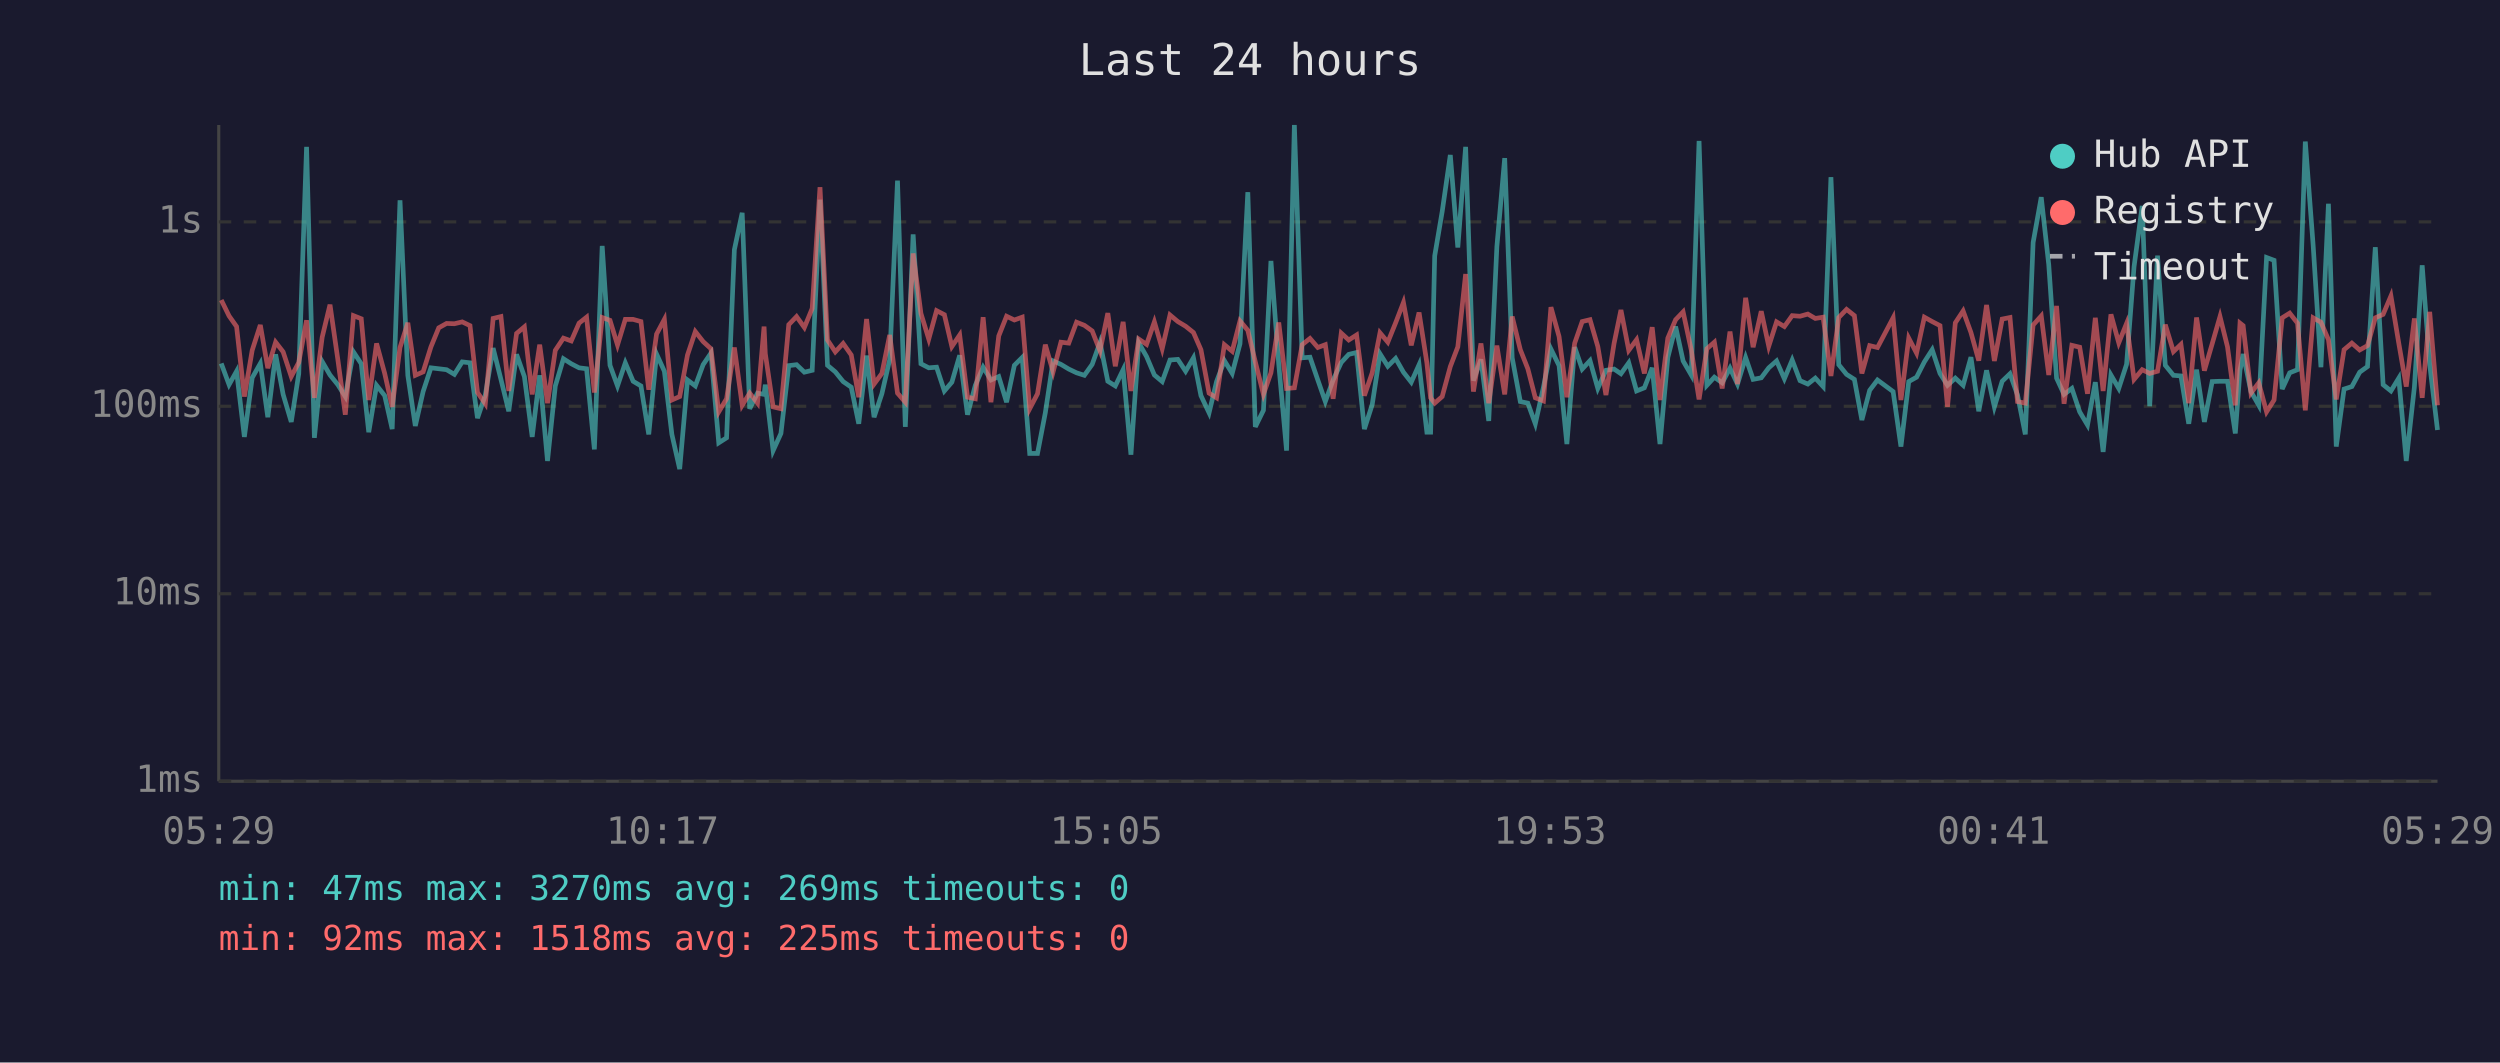
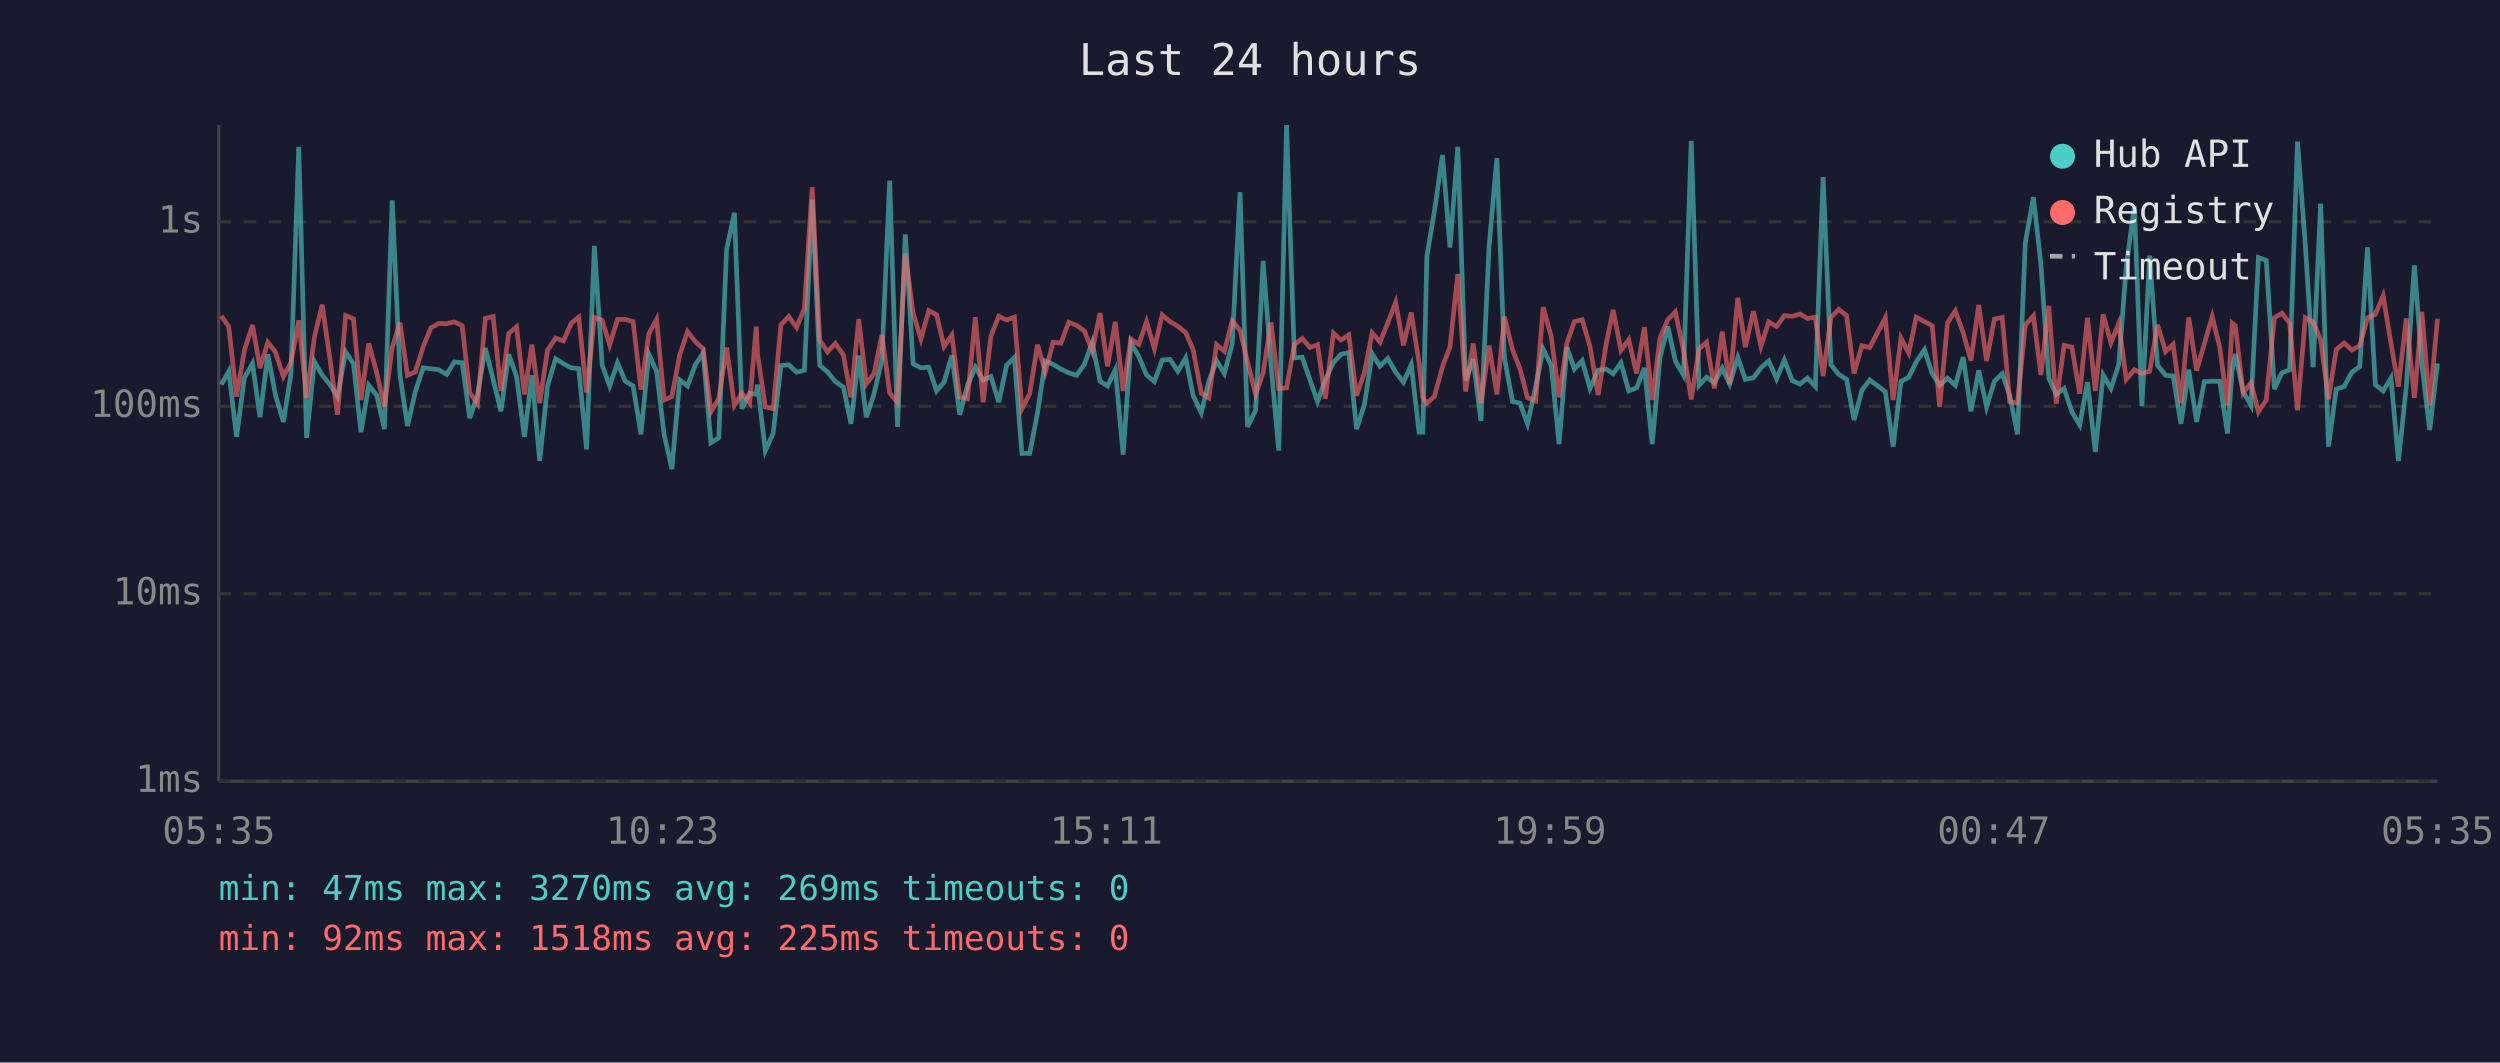
<svg xmlns="http://www.w3.org/2000/svg" viewBox="0 0 800 340" font-family="monospace" font-size="12">
  <rect width="800" height="340" fill="#1a1a2e" />
  <text x="400" y="24" fill="#e0e0e0" font-size="14" text-anchor="middle">Last 24 hours</text>
  <line x1="70" y1="40" x2="70" y2="250" stroke="#444" stroke-width="1" />
  <line x1="70" y1="250" x2="780" y2="250" stroke="#444" stroke-width="1" />
  <line x1="70" y1="250" x2="780" y2="250" stroke="#333" stroke-width="1" stroke-dasharray="4" />
  <text x="65" y="250" fill="#888" text-anchor="end" dominant-baseline="middle">1ms</text>
  <line x1="70" y1="190" x2="780" y2="190" stroke="#333" stroke-width="1" stroke-dasharray="4" />
  <text x="65" y="190" fill="#888" text-anchor="end" dominant-baseline="middle">10ms</text>
  <line x1="70" y1="130" x2="780" y2="130" stroke="#333" stroke-width="1" stroke-dasharray="4" />
  <text x="65" y="130" fill="#888" text-anchor="end" dominant-baseline="middle">100ms</text>
  <line x1="70" y1="71" x2="780" y2="71" stroke="#333" stroke-width="1" stroke-dasharray="4" />
  <text x="65" y="71" fill="#888" text-anchor="end" dominant-baseline="middle">1s</text>
-   <text x="70" y="270" fill="#888" text-anchor="middle">05:29</text>
-   <text x="212" y="270" fill="#888" text-anchor="middle">10:17</text>
-   <text x="354" y="270" fill="#888" text-anchor="middle">15:05</text>
-   <text x="496" y="270" fill="#888" text-anchor="middle">19:53</text>
-   <text x="638" y="270" fill="#888" text-anchor="middle">00:41</text>
-   <text x="780" y="270" fill="#888" text-anchor="middle">05:29</text>
-   <polyline points="70.8,116.3 73.3,123.1 75.7,118.8 78.2,139.8 80.7,120.9 83.3,116.3 85.7,133.5 88.2,113.4 90.6,126.2 93.2,135.0 95.6,119.6 98.1,47.0 100.6,140.1 103.1,115.7 105.6,120.0 108.1,123.1 110.5,126.9 113.1,112.6 115.6,116.4 118.0,138.3 120.5,123.3 123.1,126.6 125.5,137.3 128.0,64.1 130.5,120.1 132.9,136.3 135.4,125.3 137.9,117.7 140.4,118.0 142.9,118.3 145.4,119.8 147.9,115.8 150.4,116.1 152.8,133.8 155.3,126.4 157.8,111.4 160.3,121.4 162.8,131.6 165.3,113.4 167.8,120.5 170.3,139.8 172.7,120.1 175.2,147.5 177.7,123.5 180.3,114.8 182.8,116.4 185.3,117.7 187.7,118.0 190.2,143.8 192.7,78.7 195.2,116.9 197.6,123.5 200.1,116.1 202.6,122.0 205.1,123.5 207.6,139.0 210.1,113.3 212.6,118.8 215.0,139.0 217.5,150.1 220.0,121.6 222.5,123.5 225.0,116.7 227.5,113.0 230.0,141.7 232.5,140.1 235.0,79.9 237.5,68.1 239.9,130.8 242.4,125.8 244.5,126.2 244.9,123.1 247.4,144.2 249.9,138.7 252.4,117.0 254.9,116.7 257.4,119.1 259.9,118.5 262.4,63.9 264.8,116.9 267.3,119.0 269.8,122.1 272.4,123.9 274.8,135.6 277.3,113.8 279.7,133.5 282.2,126.0 284.7,115.1 287.2,57.8 289.7,136.6 292.2,75.0 294.7,116.4 297.2,117.7 299.7,117.5 302.2,125.1 304.6,122.3 307.1,113.7 309.6,132.7 312.1,123.3 314.6,117.5 317.1,121.6 319.6,120.5 322.1,128.7 324.6,116.9 327.1,114.4 329.5,145.1 332.0,145.1 334.5,132.1 337.0,115.5 339.5,116.6 342.0,118.1 344.5,119.3 347.0,120.1 349.5,116.6 352.0,109.6 354.5,122.0 356.9,123.5 359.4,118.3 361.9,145.5 364.4,109.7 366.9,114.1 369.4,120.0 371.9,122.1 374.4,115.2 376.9,115.0 379.4,118.8 381.9,114.5 384.3,126.6 386.9,132.1 389.3,122.1 391.8,115.4 394.3,119.5 396.8,110.0 399.3,61.5 401.7,136.6 404.3,131.3 406.7,83.5 409.2,116.6 411.7,144.2 414.2,40.0 416.7,114.5 419.2,114.3 421.7,121.6 424.1,128.5 426.6,121.6 429.2,116.0 431.6,113.4 434.1,112.8 436.6,137.3 439.1,129.5 441.6,113.2 444.1,117.2 446.6,114.7 449.1,119.1 451.6,122.3 454.1,116.7 456.6,138.3 457.8,138.3 459.1,81.9 461.5,67.7 464.1,49.6 466.5,79.2 469.0,47.0 471.5,121.8 473.9,115.0 476.4,134.7 479.0,78.9 481.5,50.6 483.9,114.5 486.5,128.5 488.9,129.0 491.3,135.6 493.9,123.9 496.3,111.7 498.9,117.0 501.4,142.1 503.9,111.1 506.3,118.1 508.8,115.4 511.3,124.3 513.9,118.5 516.5,118.1 518.7,119.6 521.2,116.1 523.7,125.1 526.2,124.1 528.7,117.7 531.2,142.1 533.7,114.4 536.2,104.5 538.6,115.5 541.2,120.0 543.7,45.1 546.2,123.3 548.6,120.7 551.1,122.5 553.6,117.8 556.0,122.9 558.6,114.4 561.0,121.4 563.6,120.9 566.0,117.7 568.5,115.5 571.0,121.2 573.5,115.2 576.0,121.8 578.5,122.9 580.9,121.0 583.4,123.7 585.9,56.7 588.4,116.7 590.9,119.8 593.4,121.4 595.8,134.4 598.3,124.9 600.8,121.6 605.8,125.3 608.3,142.9 610.8,122.1 613.3,120.7 615.8,115.8 618.3,111.9 620.8,119.5 623.2,123.3 625.7,121.0 628.2,123.3 630.7,114.3 633.2,131.6 635.7,118.5 638.2,130.2 640.7,122.0 643.2,119.6 645.6,126.4 648.1,139.0 650.6,77.6 653.2,63.1 655.6,84.7 658.1,121.0 660.5,126.2 663.0,124.3 665.5,131.8 668.0,136.0 670.5,122.3 673.0,144.6 675.5,120.0 678.0,124.3 680.5,116.6 682.9,85.3 685.5,65.9 687.9,130.0 690.4,81.8 692.9,116.9 695.5,120.1 697.9,120.3 700.4,135.6 702.9,118.3 705.4,135.0 707.9,122.1 710.4,122.0 712.8,122.0 715.3,138.7 716.8,118.5 717.8,113.3 720.3,125.3 722.8,129.7 725.3,82.4 727.7,83.3 730.3,124.5 732.7,119.3 735.2,118.3 737.7,45.3 740.2,78.4 742.7,117.5 745.1,65.2 747.6,142.9 750.1,124.5 752.6,123.7 755.1,119.1 757.6,117.3 760.1,79.1 762.6,123.1 765.1,125.1 767.6,121.0 770.0,147.5 772.6,123.9 775.1,84.9 777.5,116.6 780.0,137.6" fill="none" stroke="#4ecdc4" stroke-width="1.5" opacity="0.6" />
-   <polyline points="70.8,96.0 73.3,101.1 75.7,104.5 78.2,126.9 80.7,112.1 83.3,104.0 85.7,117.8 88.2,109.5 90.6,112.6 93.2,120.5 95.6,116.0 98.1,102.5 100.6,127.3 103.1,107.9 105.6,97.5 108.1,115.0 110.5,132.7 113.1,101.0 115.6,102.0 118.0,128.0 120.5,109.9 123.1,119.5 125.5,130.2 128.0,111.2 130.5,103.3 132.9,120.1 135.4,119.0 137.9,111.0 140.4,104.9 142.9,103.5 145.4,103.6 147.9,103.0 150.4,104.2 152.8,125.6 155.3,129.2 157.8,101.9 160.3,101.3 162.8,125.1 165.3,106.7 167.8,104.6 170.3,126.2 172.7,110.3 175.2,129.0 177.7,112.1 180.3,108.2 182.8,109.1 185.3,103.4 187.7,101.5 190.2,125.6 192.7,101.6 195.2,102.5 197.6,110.4 200.1,102.2 202.6,102.2 205.1,102.9 207.6,124.7 210.1,106.9 212.6,102.2 215.0,128.0 217.5,126.9 220.0,113.6 222.5,106.1 225.0,109.3 227.5,111.6 230.0,131.8 232.5,127.6 235.0,111.2 237.5,129.7 239.9,125.8 242.4,129.0 244.5,104.5 244.9,113.2 247.4,130.2 249.9,130.8 252.4,103.9 254.9,101.3 257.4,104.8 259.9,98.7 262.4,59.9 264.8,108.8 267.3,112.6 269.8,109.9 272.4,113.6 274.8,127.1 277.3,102.1 279.7,122.9 282.2,119.5 284.7,107.2 287.2,125.8 289.7,128.7 292.2,81.1 294.7,100.3 297.2,108.5 299.7,99.4 302.2,100.7 304.6,110.9 307.1,107.2 309.6,127.1 312.1,127.6 314.6,101.5 317.1,128.7 319.6,107.5 322.1,101.2 324.6,102.4 327.1,101.5 329.5,130.8 332.0,126.0 334.5,110.3 337.0,119.0 339.5,109.5 342.0,109.8 344.5,103.1 347.0,104.1 349.5,105.9 352.0,112.3 354.5,100.2 356.9,117.2 359.4,103.0 361.9,125.1 364.4,108.5 366.9,110.2 369.4,103.0 371.9,111.6 374.4,100.8 376.9,102.9 379.4,104.4 381.9,106.4 384.3,111.9 386.9,125.8 389.3,127.3 391.8,110.3 394.3,112.4 396.8,102.7 399.3,105.7 401.7,115.8 404.3,126.2 406.7,119.3 409.2,103.2 411.7,124.3 414.2,124.1 416.7,110.3 419.2,108.3 421.7,111.2 424.1,110.3 426.6,127.6 429.2,106.6 431.6,108.8 434.1,107.2 436.6,126.6 439.1,119.3 441.6,106.5 444.1,109.5 446.6,103.3 449.1,96.8 451.6,110.5 454.1,100.0 456.6,116.1 457.8,127.3 459.1,129.0 461.5,126.9 464.1,117.3 466.5,111.0 469.0,87.7 471.5,125.3 473.9,109.9 476.4,129.0 479.0,110.6 481.5,126.2 483.9,101.3 486.5,111.9 488.9,118.0 491.3,127.3 493.9,128.3 496.3,98.3 498.9,107.7 501.4,127.1 503.9,109.8 506.3,102.9 508.8,102.3 511.3,110.9 513.9,126.4 516.5,109.9 518.7,99.2 521.2,112.1 523.7,108.7 526.2,119.5 528.7,104.7 531.2,128.0 533.7,108.2 536.2,102.3 538.6,99.8 541.2,112.0 543.7,127.8 546.2,111.6 548.6,109.5 551.1,124.3 553.6,106.1 556.0,122.9 558.6,95.3 561.0,111.1 563.6,99.6 566.0,110.8 568.5,103.0 571.0,104.5 573.5,101.0 576.0,101.2 578.5,100.5 580.9,101.9 583.4,101.5 585.9,120.3 588.4,101.6 590.9,99.0 593.4,101.0 595.8,119.5 598.3,110.6 600.8,111.2 605.8,101.7 608.3,128.0 610.8,108.2 613.3,113.0 615.8,101.5 618.3,102.9 620.8,104.2 623.2,130.2 625.7,103.3 628.2,99.5 630.7,106.4 633.2,115.4 635.7,97.6 638.2,115.5 640.7,102.1 643.2,101.6 645.6,128.5 648.1,129.0 650.6,104.0 653.2,101.1 655.6,120.0 658.1,97.9 660.5,129.2 663.0,110.5 665.5,111.1 668.0,126.0 670.5,101.7 673.0,125.1 675.5,100.6 678.0,109.7 680.5,103.5 682.9,121.4 685.5,118.3 687.9,119.5 690.4,118.8 692.9,103.9 695.5,112.5 697.9,110.2 700.4,129.0 702.9,101.6 705.4,118.6 707.9,110.0 710.4,101.3 712.8,111.0 715.3,129.7 716.8,103.4 717.8,104.2 720.3,125.8 722.8,122.5 725.3,131.8 727.7,128.0 730.3,101.7 732.7,100.2 735.2,103.4 737.7,131.3 740.2,101.7 742.7,103.1 745.1,108.7 747.6,127.8 750.1,111.9 752.6,109.8 755.1,112.0 757.6,110.6 760.1,101.7 762.6,100.6 765.1,94.7 767.6,109.8 770.0,123.7 772.6,101.9 775.1,127.3 777.5,99.8 780.0,129.7" fill="none" stroke="#ff6b6b" stroke-width="1.5" opacity="0.6" />
+   <text x="70" y="270" fill="#888" text-anchor="middle">05:35</text>
+   <text x="212" y="270" fill="#888" text-anchor="middle">10:23</text>
+   <text x="354" y="270" fill="#888" text-anchor="middle">15:11</text>
+   <text x="496" y="270" fill="#888" text-anchor="middle">19:59</text>
+   <text x="638" y="270" fill="#888" text-anchor="middle">00:47</text>
+   <text x="780" y="270" fill="#888" text-anchor="middle">05:35</text>
+   <polyline points="70.8,123.1 73.2,118.8 75.7,139.8 78.2,120.9 80.8,116.3 83.2,133.5 85.7,113.4 88.1,126.2 90.7,135.0 93.1,119.6 95.6,47.0 98.1,140.1 100.6,115.7 103.1,120.0 105.6,123.1 108.0,126.9 110.6,112.6 113.1,116.4 115.5,138.3 118.0,123.3 120.6,126.6 123.0,137.3 125.5,64.1 128.0,120.1 130.4,136.3 132.9,125.3 135.4,117.7 137.9,118.0 140.4,118.3 142.9,119.8 145.4,115.8 147.9,116.1 150.3,133.8 152.8,126.4 155.3,111.4 157.8,121.4 160.3,131.6 162.8,113.4 165.3,120.5 167.8,139.8 170.2,120.1 172.7,147.5 175.2,123.5 177.8,114.8 180.3,116.4 182.8,117.7 185.2,118.0 187.7,143.8 190.2,78.7 192.7,116.9 195.1,123.5 197.6,116.1 200.1,122.0 202.6,123.5 205.1,139.0 207.6,113.3 210.1,118.8 212.5,139.0 215.0,150.1 217.5,121.6 220.0,123.5 222.5,116.7 225.0,113.0 227.5,141.7 230.0,140.1 232.5,79.9 235.0,68.1 237.4,130.8 239.9,125.8 242.0,126.2 242.4,123.1 244.9,144.2 247.4,138.7 249.9,117.0 252.4,116.7 254.9,119.1 257.4,118.5 259.9,63.9 262.3,116.9 264.8,119.0 267.3,122.1 269.9,123.9 272.3,135.6 274.8,113.8 277.2,133.5 279.7,126.0 282.2,115.1 284.7,57.8 287.2,136.6 289.7,75.0 292.2,116.4 294.7,117.7 297.2,117.5 299.7,125.1 302.1,122.3 304.6,113.7 307.1,132.7 309.6,123.3 312.1,117.5 314.6,121.6 317.1,120.5 319.6,128.7 322.1,116.9 324.6,114.4 327.0,145.1 329.5,145.1 332.0,132.1 334.5,115.5 337.0,116.6 339.5,118.1 342.0,119.3 344.5,120.1 347.0,116.6 349.5,109.6 352.0,122.0 354.4,123.5 356.9,118.3 359.4,145.5 361.9,109.7 364.4,114.1 366.9,120.0 369.4,122.1 371.9,115.2 374.4,115.0 376.9,118.8 379.4,114.5 381.8,126.6 384.4,132.1 386.8,122.1 389.3,115.4 391.8,119.5 394.3,110.0 396.8,61.5 399.2,136.6 401.8,131.3 404.2,83.5 406.7,116.6 409.2,144.2 411.7,40.0 414.2,114.5 416.7,114.3 419.2,121.6 421.6,128.5 424.1,121.6 426.7,116.0 429.1,113.4 431.6,112.8 434.1,137.3 436.6,129.5 439.1,113.2 441.6,117.2 444.1,114.7 446.6,119.1 449.1,122.3 451.6,116.7 454.1,138.3 455.3,138.3 456.6,81.9 459.0,67.7 461.6,49.6 464.0,79.2 466.5,47.0 469.0,121.8 471.4,115.0 473.9,134.7 476.5,78.9 479.0,50.6 481.4,114.5 484.0,128.5 486.4,129.0 488.8,135.6 491.4,123.9 493.8,111.7 496.4,117.0 498.9,142.1 501.4,111.1 503.8,118.1 506.3,115.4 508.8,124.3 511.4,118.5 514.0,118.1 516.2,119.6 518.7,116.1 521.2,125.1 523.7,124.1 526.2,117.7 528.7,142.1 531.2,114.4 533.7,104.5 536.1,115.5 538.7,120.0 541.2,45.1 543.7,123.3 546.1,120.7 548.6,122.5 551.1,117.8 553.5,122.9 556.1,114.4 558.5,121.4 561.1,120.9 563.5,117.7 566.0,115.5 568.5,121.2 571.0,115.2 573.5,121.8 576.0,122.9 578.4,121.0 580.9,123.7 583.4,56.7 585.9,116.7 588.4,119.8 590.9,121.4 593.3,134.4 595.8,124.9 598.3,121.6 603.3,125.3 605.8,142.9 608.3,122.1 610.8,120.7 613.2,115.8 615.8,111.9 618.3,119.5 620.7,123.3 623.2,121.0 625.7,123.3 628.2,114.3 630.7,131.6 633.2,118.5 635.7,130.2 638.2,122.0 640.7,119.6 643.1,126.4 645.6,139.0 648.1,77.6 650.7,63.1 653.1,84.7 655.6,121.0 658.0,126.2 660.5,124.3 663.0,131.8 665.5,136.0 668.0,122.3 670.5,144.6 673.0,120.0 675.5,124.3 678.0,116.6 680.4,85.3 683.0,65.9 685.4,130.0 687.9,81.8 690.4,116.9 693.0,120.1 695.4,120.3 697.9,135.6 700.4,118.3 702.9,135.0 705.4,122.1 707.9,122.0 710.3,122.0 712.8,138.7 714.3,118.5 715.3,113.3 717.8,125.3 720.3,129.7 722.7,82.4 725.2,83.3 727.8,124.5 730.2,119.3 732.7,118.3 735.2,45.3 737.7,78.4 740.2,117.5 742.6,65.2 745.1,142.9 747.6,124.5 750.1,123.7 752.6,119.1 755.1,117.3 757.6,79.1 760.1,123.1 762.6,125.1 765.1,121.0 767.5,147.5 770.0,123.9 772.6,84.9 775.0,116.6 777.5,137.6 780.0,116.3" fill="none" stroke="#4ecdc4" stroke-width="1.5" opacity="0.6" />
+   <polyline points="70.8,101.1 73.2,104.5 75.7,126.9 78.2,112.1 80.8,104.0 83.2,117.8 85.7,109.5 88.1,112.6 90.7,120.5 93.1,116.0 95.6,102.5 98.1,127.3 100.6,107.9 103.1,97.5 105.6,115.0 108.0,132.7 110.6,101.0 113.1,102.0 115.5,128.0 118.0,109.9 120.6,119.5 123.0,130.2 125.5,111.2 128.0,103.3 130.4,120.1 132.9,119.0 135.4,111.0 137.9,104.9 140.4,103.5 142.9,103.6 145.4,103.0 147.9,104.2 150.3,125.6 152.8,129.2 155.3,101.9 157.8,101.3 160.3,125.1 162.8,106.7 165.3,104.6 167.8,126.2 170.2,110.3 172.7,129.0 175.2,112.1 177.8,108.2 180.3,109.1 182.8,103.4 185.2,101.5 187.7,125.6 190.2,101.6 192.7,102.5 195.1,110.4 197.6,102.2 200.1,102.2 202.6,102.9 205.1,124.7 207.6,106.9 210.1,102.2 212.5,128.0 215.0,126.9 217.5,113.6 220.0,106.1 222.5,109.3 225.0,111.6 227.5,131.8 230.0,127.6 232.5,111.2 235.0,129.7 237.4,125.8 239.9,129.0 242.0,104.5 242.4,113.2 244.9,130.2 247.4,130.8 249.9,103.9 252.4,101.3 254.9,104.8 257.4,98.7 259.9,59.9 262.3,108.8 264.8,112.6 267.3,109.9 269.9,113.6 272.3,127.1 274.8,102.1 277.2,122.9 279.7,119.5 282.2,107.2 284.7,125.8 287.2,128.7 289.7,81.1 292.2,100.3 294.7,108.5 297.2,99.4 299.7,100.7 302.1,110.9 304.6,107.2 307.1,127.1 309.6,127.6 312.1,101.5 314.6,128.7 317.1,107.5 319.6,101.2 322.1,102.4 324.6,101.5 327.0,130.8 329.5,126.0 332.0,110.3 334.5,119.0 337.0,109.5 339.5,109.8 342.0,103.1 344.5,104.1 347.0,105.9 349.5,112.3 352.0,100.2 354.4,117.2 356.9,103.0 359.4,125.1 361.9,108.5 364.4,110.2 366.9,103.0 369.4,111.6 371.9,100.8 374.4,102.9 376.9,104.4 379.4,106.4 381.8,111.9 384.4,125.8 386.8,127.3 389.3,110.3 391.8,112.4 394.3,102.7 396.8,105.7 399.2,115.8 401.8,126.2 404.2,119.3 406.7,103.2 409.2,124.3 411.7,124.1 414.2,110.3 416.7,108.3 419.2,111.2 421.6,110.3 424.1,127.6 426.7,106.6 429.1,108.8 431.6,107.2 434.1,126.6 436.6,119.3 439.1,106.5 441.6,109.5 444.1,103.3 446.6,96.8 449.1,110.5 451.6,100.0 454.1,116.1 455.3,127.3 456.6,129.0 459.0,126.9 461.6,117.3 464.0,111.0 466.5,87.7 469.0,125.3 471.4,109.9 473.9,129.0 476.5,110.6 479.0,126.2 481.4,101.3 484.0,111.9 486.4,118.0 488.8,127.3 491.4,128.3 493.8,98.3 496.4,107.7 498.9,127.1 501.4,109.8 503.8,102.9 506.3,102.3 508.8,110.9 511.4,126.4 514.0,109.9 516.2,99.2 518.7,112.1 521.2,108.7 523.7,119.5 526.2,104.7 528.7,128.0 531.2,108.2 533.7,102.3 536.1,99.8 538.7,112.0 541.2,127.8 543.7,111.6 546.1,109.5 548.6,124.3 551.1,106.1 553.5,122.9 556.1,95.3 558.5,111.1 561.1,99.6 563.5,110.8 566.0,103.0 568.5,104.5 571.0,101.0 573.5,101.2 576.0,100.5 578.4,101.9 580.9,101.5 583.4,120.3 585.9,101.6 588.4,99.0 590.9,101.0 593.3,119.5 595.8,110.6 598.3,111.2 603.3,101.7 605.8,128.0 608.3,108.2 610.8,113.0 613.2,101.5 615.8,102.9 618.3,104.2 620.7,130.2 623.2,103.3 625.7,99.5 628.2,106.4 630.7,115.4 633.2,97.6 635.7,115.5 638.2,102.1 640.7,101.6 643.1,128.5 645.6,129.0 648.1,104.0 650.7,101.1 653.1,120.0 655.6,97.9 658.0,129.2 660.5,110.5 663.0,111.1 665.5,126.0 668.0,101.7 670.5,125.1 673.0,100.6 675.5,109.7 678.0,103.5 680.4,121.4 683.0,118.3 685.4,119.5 687.9,118.8 690.4,103.9 693.0,112.5 695.4,110.2 697.9,129.0 700.4,101.6 702.9,118.6 705.4,110.0 707.9,101.3 710.3,111.0 712.8,129.7 714.3,103.4 715.3,104.2 717.8,125.8 720.3,122.5 722.7,131.8 725.2,128.0 727.8,101.7 730.2,100.2 732.7,103.4 735.2,131.3 737.7,101.7 740.2,103.1 742.6,108.7 745.1,127.8 747.6,111.9 750.1,109.8 752.6,112.0 755.1,110.6 757.6,101.7 760.1,100.6 762.6,94.7 765.1,109.8 767.5,123.7 770.0,101.9 772.6,127.3 775.0,99.8 777.5,129.7 780.0,102.0" fill="none" stroke="#ff6b6b" stroke-width="1.5" opacity="0.6" />
  <circle cx="660" cy="50" r="4" fill="#4ecdc4" />
  <text x="670" y="50" fill="#e0e0e0" dominant-baseline="middle">Hub API</text>
  <circle cx="660" cy="68" r="4" fill="#ff6b6b" />
  <text x="670" y="68" fill="#e0e0e0" dominant-baseline="middle">Registry</text>
  <line x1="656" y1="82" x2="664" y2="82" stroke="#e0e0e0" stroke-width="1.5" stroke-dasharray="4,3" opacity="0.7" />
  <text x="670" y="86" fill="#e0e0e0" dominant-baseline="middle">Timeout</text>
  <text x="70" y="288" fill="#4ecdc4" font-size="11">min: 47ms  max: 3270ms  avg: 269ms  timeouts: 0</text>
  <text x="70" y="304" fill="#ff6b6b" font-size="11">min: 92ms  max: 1518ms  avg: 225ms  timeouts: 0</text>
</svg>
